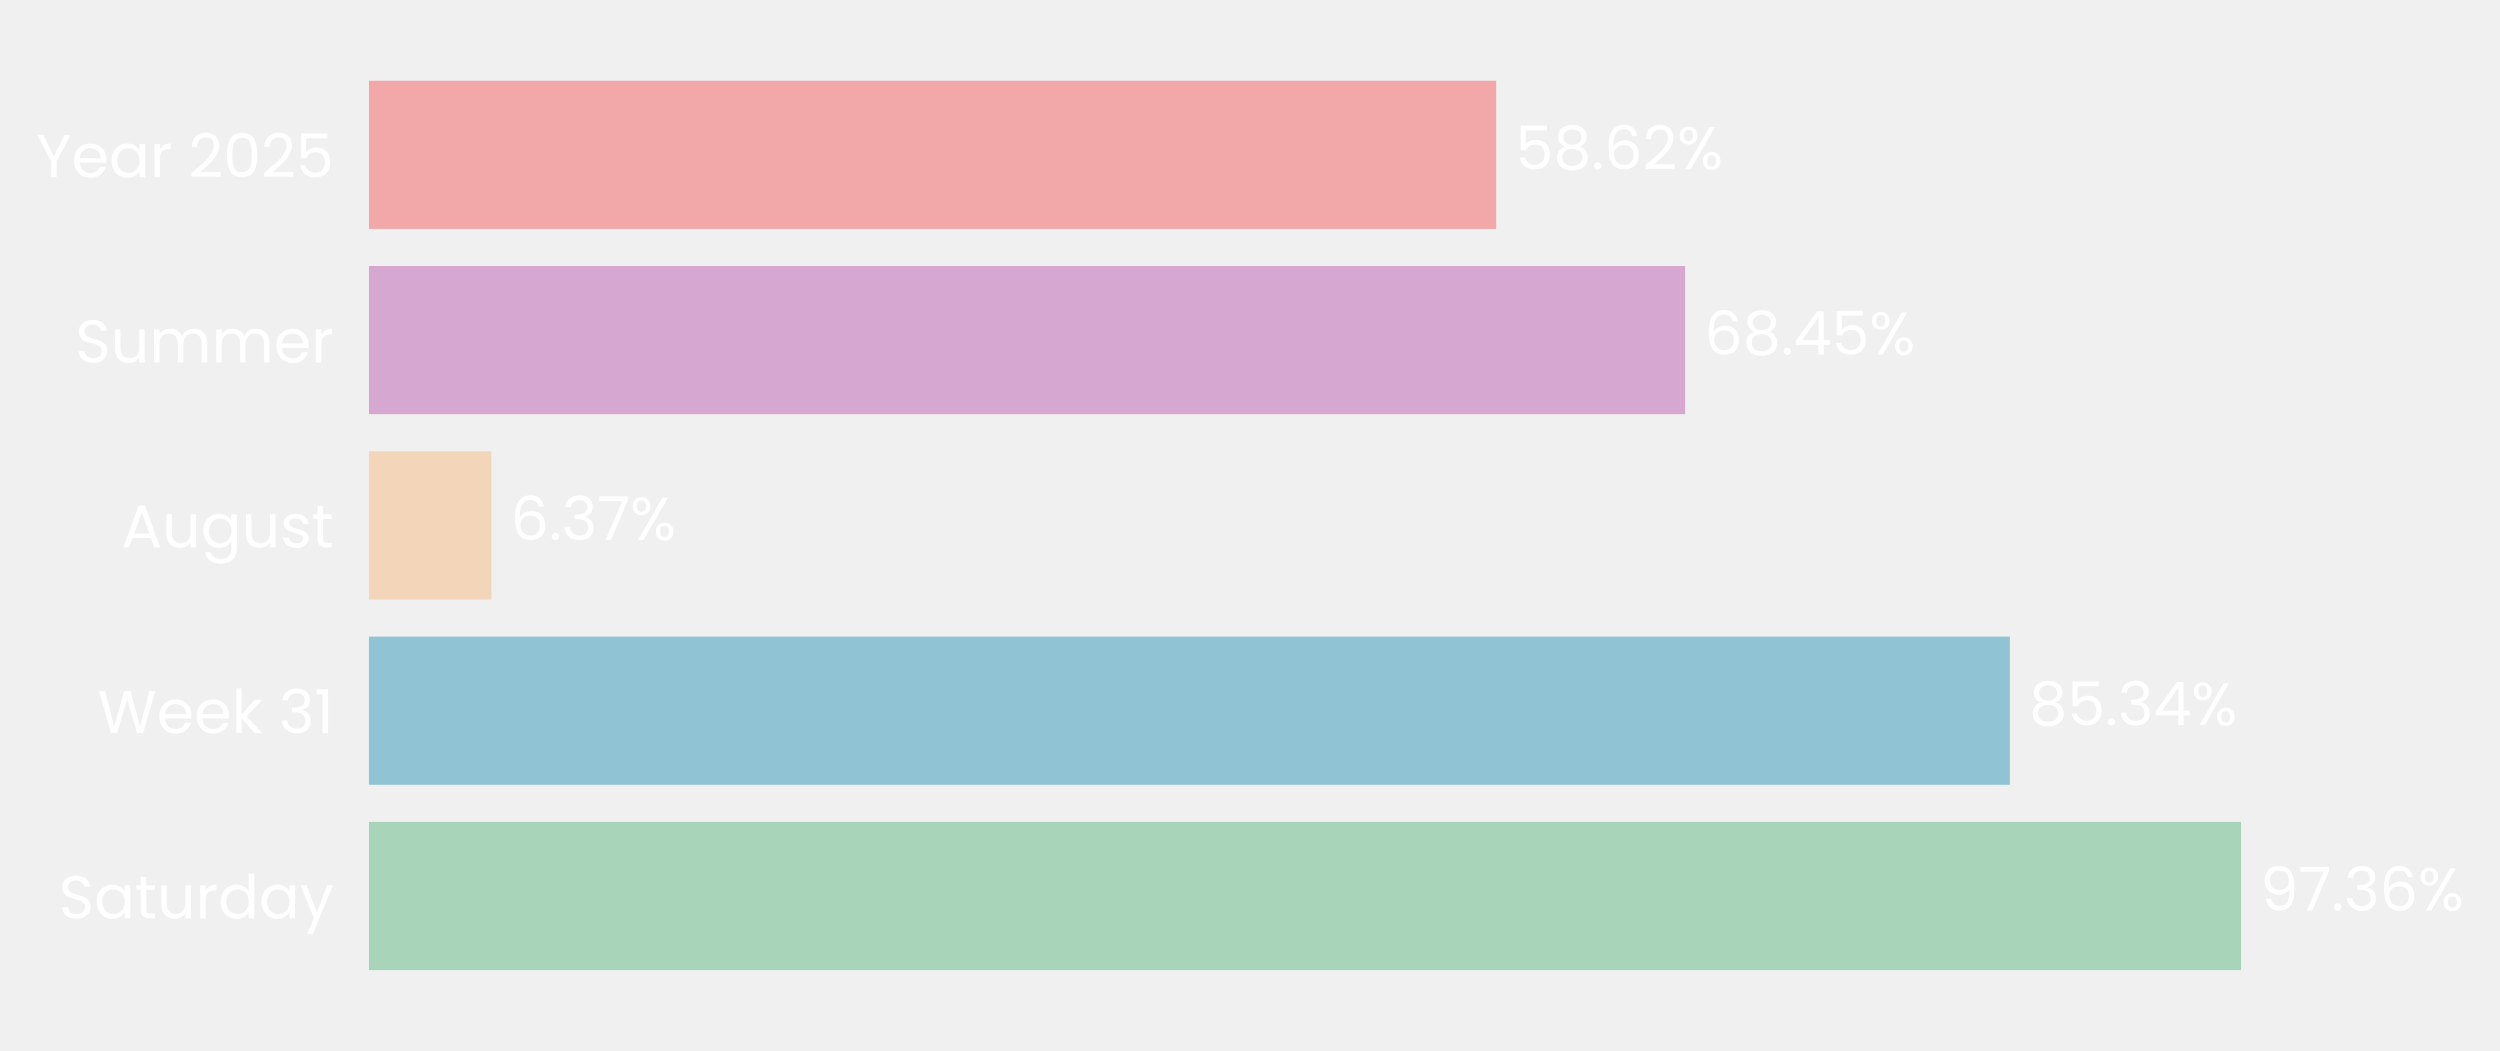
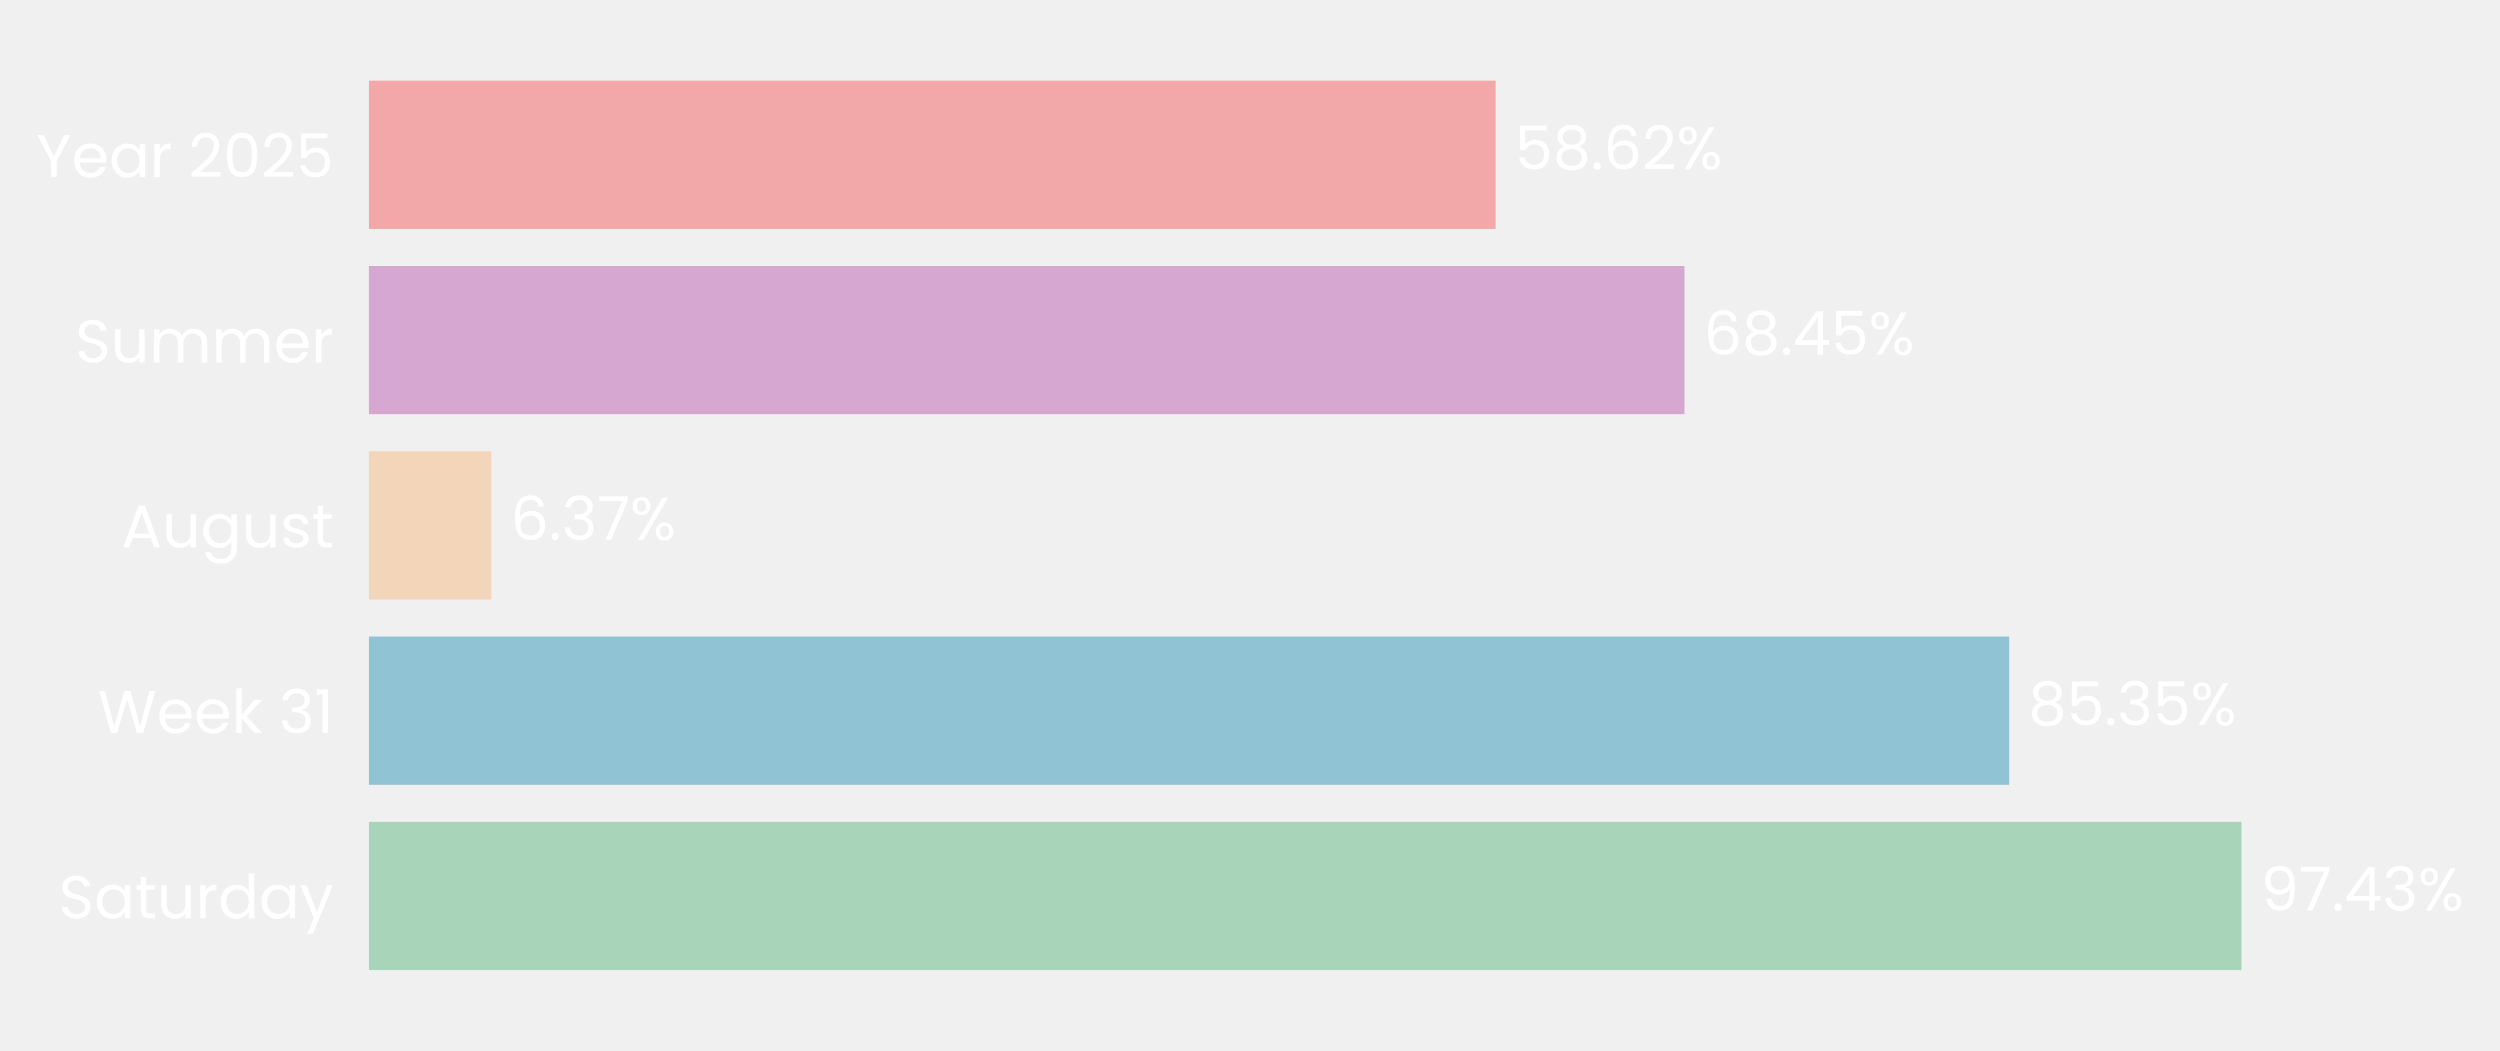
- <svg xmlns="http://www.w3.org/2000/svg" xmlns:xlink="http://www.w3.org/1999/xlink" width="496.76pt" height="208.8pt" viewBox="0 0 496.76 208.8" version="1.1">
+ <svg xmlns="http://www.w3.org/2000/svg" xmlns:xlink="http://www.w3.org/1999/xlink" width="496.775pt" height="208.8pt" viewBox="0 0 496.775 208.8" version="1.1">
  <defs>
    <style type="text/css">*{stroke-linejoin: round; stroke-linecap: butt}</style>
  </defs>
  <g id="figure_1">
    <g id="patch_1">
-       <path d="M 0 208.8  L 496.76 208.8  L 496.76 0  L 0 0  L 0 208.8  z " style="fill: none" />
+       <path d="M 0 208.8  L 496.775 208.8  L 496.775 0  L 0 0  L 0 208.8  z " style="fill: none" />
    </g>
    <g id="axes_1">
      <g id="patch_2">
-         <path d="M 73.311 201.6  L 455.393 201.6  L 455.393 7.2  L 73.311 7.2  L 73.311 201.6  z " style="fill: none" />
+         <path d="M 73.311 201.6  L 455.212 201.6  L 455.212 7.2  L 73.311 7.2  L 73.311 201.6  z " style="fill: none" />
      </g>
      <g id="patch_3">
-         <path d="M 73.311 192.764  L 445.31 192.764  L 445.31 163.309  L 73.311 163.309  z " clip-path="url(#pd9215f4ade)" style="fill: #a8d5ba" />
+         <path d="M 73.311 192.764  L 445.399 192.764  L 445.399 163.309  L 73.311 163.309  z " clip-path="url(#pff866df6da)" style="fill: #a8d5ba" />
      </g>
      <g id="patch_4">
-         <path d="M 73.311 155.945  L 399.369 155.945  L 399.369 126.491  L 73.311 126.491  z " clip-path="url(#pd9215f4ade)" style="fill: #90c3d4" />
+         <path d="M 73.311 155.945  L 399.253 155.945  L 399.253 126.491  L 73.311 126.491  z " clip-path="url(#pff866df6da)" style="fill: #90c3d4" />
      </g>
      <g id="patch_5">
-         <path d="M 73.311 119.127  L 97.636 119.127  L 97.636 89.673  L 73.311 89.673  z " clip-path="url(#pd9215f4ade)" style="fill: #f3d6ba" />
+         <path d="M 73.311 119.127  L 97.633 119.127  L 97.633 89.673  L 73.311 89.673  z " clip-path="url(#pff866df6da)" style="fill: #f3d6ba" />
      </g>
      <g id="patch_6">
-         <path d="M 73.311 82.309  L 334.844 82.309  L 334.844 52.855  L 73.311 52.855  z " clip-path="url(#pd9215f4ade)" style="fill: #d6a8d1" />
+         <path d="M 73.311 82.309  L 334.723 82.309  L 334.723 52.855  L 73.311 52.855  z " clip-path="url(#pff866df6da)" style="fill: #d6a8d1" />
      </g>
      <g id="patch_7">
-         <path d="M 73.311 45.491  L 297.299 45.491  L 297.299 16.036  L 73.311 16.036  z " clip-path="url(#pd9215f4ade)" style="fill: #f2a8a8" />
+         <path d="M 73.311 45.491  L 297.193 45.491  L 297.193 16.036  L 73.311 16.036  z " clip-path="url(#pff866df6da)" style="fill: #f2a8a8" />
      </g>
      <g id="matplotlib.axis_1">
        <g id="ytick_1">
          <g id="text_1">
            <g style="fill: #ffffff" transform="translate(11.65312 182.4764) scale(0.12 -0.12)">
              <defs>
                <path id="Poppins-Regular-53" d="M 1907 -45  Q 1466 -45 1117 112  Q 768 269 569 547  Q 371 826 365 1190  L 986 1190  Q 1018 877 1245 662  Q 1472 448 1907 448  Q 2323 448 2563 656  Q 2803 864 2803 1190  Q 2803 1446 2662 1606  Q 2522 1766 2310 1849  Q 2099 1933 1741 2029  Q 1299 2144 1033 2259  Q 768 2374 579 2620  Q 390 2867 390 3283  Q 390 3648 576 3929  Q 762 4211 1098 4364  Q 1434 4518 1869 4518  Q 2496 4518 2896 4204  Q 3296 3891 3347 3373  L 2707 3373  Q 2675 3629 2438 3824  Q 2202 4019 1811 4019  Q 1446 4019 1216 3830  Q 986 3642 986 3302  Q 986 3059 1123 2905  Q 1261 2752 1462 2672  Q 1664 2592 2029 2490  Q 2470 2368 2739 2249  Q 3008 2131 3200 1884  Q 3392 1638 3392 1216  Q 3392 890 3219 602  Q 3046 314 2707 134  Q 2368 -45 1907 -45  z " transform="scale(0.015625)" />
                <path id="Poppins-Regular-61" d="M 275 1766  Q 275 2304 492 2710  Q 710 3117 1091 3341  Q 1472 3565 1939 3565  Q 2400 3565 2739 3366  Q 3078 3168 3245 2867  L 3245 3507  L 3834 3507  L 3834 0  L 3245 0  L 3245 653  Q 3072 346 2729 144  Q 2387 -58 1933 -58  Q 1466 -58 1088 172  Q 710 403 492 819  Q 275 1235 275 1766  z M 3245 1760  Q 3245 2157 3085 2451  Q 2925 2746 2653 2902  Q 2381 3059 2054 3059  Q 1728 3059 1459 2905  Q 1190 2752 1030 2457  Q 870 2163 870 1766  Q 870 1363 1030 1065  Q 1190 768 1459 611  Q 1728 454 2054 454  Q 2381 454 2653 611  Q 2925 768 3085 1065  Q 3245 1363 3245 1760  z " transform="scale(0.015625)" />
                <path id="Poppins-Regular-74" d="M 1203 3027  L 1203 960  Q 1203 704 1312 598  Q 1421 493 1690 493  L 2118 493  L 2118 0  L 1594 0  Q 1107 0 864 224  Q 621 448 621 960  L 621 3027  L 166 3027  L 166 3507  L 621 3507  L 621 4390  L 1203 4390  L 1203 3507  L 2118 3507  L 2118 3027  L 1203 3027  z " transform="scale(0.015625)" />
                <path id="Poppins-Regular-75" d="M 3603 3507  L 3603 0  L 3021 0  L 3021 518  Q 2854 250 2556 99  Q 2259 -51 1901 -51  Q 1491 -51 1164 118  Q 838 288 649 627  Q 461 966 461 1453  L 461 3507  L 1037 3507  L 1037 1530  Q 1037 1011 1299 732  Q 1562 454 2016 454  Q 2483 454 2752 742  Q 3021 1030 3021 1581  L 3021 3507  L 3603 3507  z " transform="scale(0.015625)" />
                <path id="Poppins-Regular-72" d="M 1075 2938  Q 1229 3238 1513 3404  Q 1798 3571 2208 3571  L 2208 2970  L 2054 2970  Q 1075 2970 1075 1907  L 1075 0  L 493 0  L 493 3507  L 1075 3507  L 1075 2938  z " transform="scale(0.015625)" />
                <path id="Poppins-Regular-64" d="M 275 1766  Q 275 2304 492 2710  Q 710 3117 1091 3341  Q 1472 3565 1946 3565  Q 2355 3565 2707 3376  Q 3059 3187 3245 2880  L 3245 4736  L 3834 4736  L 3834 0  L 3245 0  L 3245 659  Q 3072 346 2733 144  Q 2394 -58 1939 -58  Q 1472 -58 1091 172  Q 710 403 492 819  Q 275 1235 275 1766  z M 3245 1760  Q 3245 2157 3085 2451  Q 2925 2746 2653 2902  Q 2381 3059 2054 3059  Q 1728 3059 1459 2905  Q 1190 2752 1030 2457  Q 870 2163 870 1766  Q 870 1363 1030 1065  Q 1190 768 1459 611  Q 1728 454 2054 454  Q 2381 454 2653 611  Q 2925 768 3085 1065  Q 3245 1363 3245 1760  z " transform="scale(0.015625)" />
                <path id="Poppins-Regular-79" d="M 3514 3507  L 1402 -1651  L 800 -1651  L 1491 38  L 77 3507  L 723 3507  L 1824 666  L 2912 3507  L 3514 3507  z " transform="scale(0.015625)" />
              </defs>
              <use xlink:href="#Poppins-Regular-53" />
              <use xlink:href="#Poppins-Regular-61" transform="translate(58.7 0)" />
              <use xlink:href="#Poppins-Regular-74" transform="translate(126.3 0)" />
              <use xlink:href="#Poppins-Regular-75" transform="translate(162.7 0)" />
              <use xlink:href="#Poppins-Regular-72" transform="translate(226.7 0)" />
              <use xlink:href="#Poppins-Regular-64" transform="translate(264 0)" />
              <use xlink:href="#Poppins-Regular-61" transform="translate(331.5999 0)" />
              <use xlink:href="#Poppins-Regular-79" transform="translate(399.1999 0)" />
            </g>
          </g>
        </g>
        <g id="ytick_2">
          <g id="text_2">
            <g style="fill: #ffffff" transform="translate(19.42687 145.6582) scale(0.12 -0.12)">
              <defs>
                <path id="Poppins-Regular-57" d="M 6099 4461  L 4806 0  L 4154 0  L 3117 3590  L 2042 0  L 1395 -6  L 147 4461  L 768 4461  L 1741 678  L 2816 4461  L 3469 4461  L 4493 691  L 5472 4461  L 6099 4461  z " transform="scale(0.015625)" />
                <path id="Poppins-Regular-65" d="M 3693 1888  Q 3693 1722 3674 1536  L 870 1536  Q 902 1018 1225 726  Q 1549 435 2010 435  Q 2387 435 2640 611  Q 2893 787 2995 1082  L 3622 1082  Q 3482 576 3059 259  Q 2637 -58 2010 -58  Q 1510 -58 1116 166  Q 723 390 499 803  Q 275 1216 275 1760  Q 275 2304 492 2713  Q 710 3123 1104 3344  Q 1498 3565 2010 3565  Q 2509 3565 2893 3347  Q 3277 3130 3485 2749  Q 3693 2368 3693 1888  z M 3091 2010  Q 3091 2342 2944 2582  Q 2797 2822 2544 2947  Q 2291 3072 1984 3072  Q 1542 3072 1232 2790  Q 922 2509 877 2010  L 3091 2010  z " transform="scale(0.015625)" />
                <path id="Poppins-Regular-6b" d="M 2451 0  L 1075 1549  L 1075 0  L 493 0  L 493 4736  L 1075 4736  L 1075 1952  L 2426 3507  L 3238 3507  L 1587 1760  L 3245 0  L 2451 0  z " transform="scale(0.015625)" />
                <path id="Poppins-Regular-20" transform="scale(0.015625)" />
                <path id="Poppins-Regular-33" d="M 384 3462  Q 429 4051 838 4384  Q 1248 4717 1901 4717  Q 2336 4717 2653 4560  Q 2970 4403 3133 4134  Q 3296 3866 3296 3526  Q 3296 3130 3069 2842  Q 2842 2554 2477 2470  L 2477 2438  Q 2893 2336 3136 2035  Q 3379 1734 3379 1248  Q 3379 883 3212 592  Q 3046 301 2713 134  Q 2381 -32 1914 -32  Q 1235 -32 800 323  Q 365 678 314 1331  L 877 1331  Q 922 947 1190 704  Q 1459 461 1907 461  Q 2355 461 2588 694  Q 2822 928 2822 1299  Q 2822 1779 2502 1990  Q 2182 2202 1536 2202  L 1389 2202  L 1389 2688  L 1542 2688  Q 2131 2694 2432 2883  Q 2733 3072 2733 3469  Q 2733 3808 2512 4013  Q 2291 4218 1882 4218  Q 1485 4218 1241 4013  Q 998 3808 954 3462  L 384 3462  z " transform="scale(0.015625)" />
                <path id="Poppins-Regular-31" d="M 243 4096  L 243 4627  L 1446 4627  L 1446 0  L 858 0  L 858 4096  L 243 4096  z " transform="scale(0.015625)" />
              </defs>
              <use xlink:href="#Poppins-Regular-57" />
              <use xlink:href="#Poppins-Regular-65" transform="translate(97.59999 0)" />
              <use xlink:href="#Poppins-Regular-65" transform="translate(159.6 0)" />
              <use xlink:href="#Poppins-Regular-6b" transform="translate(221.6 0)" />
              <use xlink:href="#Poppins-Regular-20" transform="translate(273.0999 0)" />
              <use xlink:href="#Poppins-Regular-33" transform="translate(299.7999 0)" />
              <use xlink:href="#Poppins-Regular-31" transform="translate(358.6999 0)" />
            </g>
          </g>
        </g>
        <g id="ytick_3">
          <g id="text_3">
            <g style="fill: #ffffff" transform="translate(24.11812 108.78) scale(0.12 -0.12)">
              <defs>
                <path id="Poppins-Regular-41" d="M 3130 992  L 1184 992  L 826 0  L 211 0  L 1824 4435  L 2496 4435  L 4102 0  L 3488 0  L 3130 992  z M 2963 1466  L 2157 3718  L 1350 1466  L 2963 1466  z " transform="scale(0.015625)" />
                <path id="Poppins-Regular-67" d="M 1939 3565  Q 2394 3565 2736 3366  Q 3078 3168 3245 2867  L 3245 3507  L 3834 3507  L 3834 -77  Q 3834 -557 3629 -931  Q 3424 -1306 3043 -1517  Q 2662 -1728 2157 -1728  Q 1466 -1728 1005 -1401  Q 544 -1075 461 -512  L 1037 -512  Q 1133 -832 1433 -1027  Q 1734 -1222 2157 -1222  Q 2637 -1222 2941 -921  Q 3245 -621 3245 -77  L 3245 659  Q 3072 352 2733 147  Q 2394 -58 1939 -58  Q 1472 -58 1091 172  Q 710 403 492 819  Q 275 1235 275 1766  Q 275 2304 492 2710  Q 710 3117 1091 3341  Q 1472 3565 1939 3565  z M 3245 1760  Q 3245 2157 3085 2451  Q 2925 2746 2653 2902  Q 2381 3059 2054 3059  Q 1728 3059 1459 2905  Q 1190 2752 1030 2457  Q 870 2163 870 1766  Q 870 1363 1030 1065  Q 1190 768 1459 611  Q 1728 454 2054 454  Q 2381 454 2653 611  Q 2925 768 3085 1065  Q 3245 1363 3245 1760  z " transform="scale(0.015625)" />
                <path id="Poppins-Regular-73" d="M 1734 -58  Q 1331 -58 1011 80  Q 691 218 505 464  Q 320 710 301 1030  L 902 1030  Q 928 768 1149 601  Q 1370 435 1728 435  Q 2061 435 2253 582  Q 2445 730 2445 954  Q 2445 1184 2240 1296  Q 2035 1408 1606 1517  Q 1216 1619 969 1724  Q 723 1830 547 2038  Q 371 2246 371 2586  Q 371 2854 531 3078  Q 691 3302 985 3433  Q 1280 3565 1658 3565  Q 2240 3565 2598 3270  Q 2957 2976 2982 2464  L 2400 2464  Q 2381 2739 2179 2905  Q 1978 3072 1638 3072  Q 1325 3072 1139 2937  Q 954 2803 954 2586  Q 954 2413 1066 2301  Q 1178 2189 1347 2121  Q 1517 2054 1818 1971  Q 2195 1869 2432 1769  Q 2669 1670 2838 1472  Q 3008 1274 3014 954  Q 3014 666 2854 435  Q 2694 205 2403 73  Q 2112 -58 1734 -58  z " transform="scale(0.015625)" />
              </defs>
              <use xlink:href="#Poppins-Regular-41" />
              <use xlink:href="#Poppins-Regular-75" transform="translate(67.39999 0)" />
              <use xlink:href="#Poppins-Regular-67" transform="translate(131.4 0)" />
              <use xlink:href="#Poppins-Regular-75" transform="translate(199 0)" />
              <use xlink:href="#Poppins-Regular-73" transform="translate(263 0)" />
              <use xlink:href="#Poppins-Regular-74" transform="translate(315.2 0)" />
            </g>
          </g>
        </g>
        <g id="ytick_4">
          <g id="text_4">
            <g style="fill: #ffffff" transform="translate(14.95125 72.02182) scale(0.12 -0.12)">
              <defs>
                <path id="Poppins-Regular-6d" d="M 4710 3571  Q 5120 3571 5440 3401  Q 5760 3232 5945 2893  Q 6131 2554 6131 2067  L 6131 0  L 5555 0  L 5555 1984  Q 5555 2509 5296 2787  Q 5037 3066 4595 3066  Q 4141 3066 3872 2774  Q 3603 2483 3603 1933  L 3603 0  L 3027 0  L 3027 1984  Q 3027 2509 2768 2787  Q 2509 3066 2067 3066  Q 1613 3066 1344 2774  Q 1075 2483 1075 1933  L 1075 0  L 493 0  L 493 3507  L 1075 3507  L 1075 3002  Q 1248 3277 1539 3424  Q 1830 3571 2182 3571  Q 2624 3571 2963 3372  Q 3302 3174 3469 2790  Q 3616 3162 3955 3366  Q 4294 3571 4710 3571  z " transform="scale(0.015625)" />
              </defs>
              <use xlink:href="#Poppins-Regular-53" />
              <use xlink:href="#Poppins-Regular-75" transform="translate(58.7 0)" />
              <use xlink:href="#Poppins-Regular-6d" transform="translate(122.7 0)" />
              <use xlink:href="#Poppins-Regular-6d" transform="translate(225.7 0)" />
              <use xlink:href="#Poppins-Regular-65" transform="translate(328.7 0)" />
              <use xlink:href="#Poppins-Regular-72" transform="translate(390.6999 0)" />
            </g>
          </g>
        </g>
        <g id="ytick_5">
          <g id="text_5">
            <g style="fill: #ffffff" transform="translate(7.2 35.20364) scale(0.12 -0.12)">
              <defs>
                <path id="Poppins-Regular-59" d="M 3616 4461  L 2163 1683  L 2163 0  L 1581 0  L 1581 1683  L 122 4461  L 768 4461  L 1869 2202  L 2970 4461  L 3616 4461  z " transform="scale(0.015625)" />
                <path id="Poppins-Regular-32" d="M 326 467  Q 1139 1120 1600 1539  Q 2061 1958 2377 2416  Q 2694 2874 2694 3315  Q 2694 3731 2492 3971  Q 2291 4211 1843 4211  Q 1408 4211 1168 3939  Q 928 3667 909 3213  L 346 3213  Q 371 3930 780 4320  Q 1190 4710 1837 4710  Q 2496 4710 2883 4345  Q 3270 3981 3270 3341  Q 3270 2810 2953 2307  Q 2637 1805 2233 1424  Q 1830 1043 1203 538  L 3405 538  L 3405 51  L 326 51  L 326 467  z " transform="scale(0.015625)" />
                <path id="Poppins-Regular-30" d="M 397 2362  Q 397 3462 755 4080  Q 1114 4698 2010 4698  Q 2899 4698 3257 4080  Q 3616 3462 3616 2362  Q 3616 1242 3257 621  Q 2899 0 2010 0  Q 1114 0 755 621  Q 397 1242 397 2362  z M 3040 2362  Q 3040 2918 2966 3305  Q 2893 3693 2665 3929  Q 2438 4166 2010 4166  Q 1574 4166 1347 3929  Q 1120 3693 1046 3305  Q 973 2918 973 2362  Q 973 1786 1046 1395  Q 1120 1005 1347 768  Q 1574 531 2010 531  Q 2438 531 2665 768  Q 2893 1005 2966 1395  Q 3040 1786 3040 2362  z " transform="scale(0.015625)" />
                <path id="Poppins-Regular-35" d="M 3347 4122  L 1101 4122  L 1101 2662  Q 1248 2867 1536 2998  Q 1824 3130 2157 3130  Q 2688 3130 3021 2909  Q 3354 2688 3498 2339  Q 3642 1990 3642 1600  Q 3642 1139 3469 774  Q 3296 410 2941 198  Q 2586 -13 2061 -13  Q 1389 -13 973 332  Q 557 678 467 1254  L 1037 1254  Q 1120 890 1389 685  Q 1658 480 2067 480  Q 2573 480 2829 784  Q 3085 1088 3085 1587  Q 3085 2086 2829 2358  Q 2573 2630 2074 2630  Q 1734 2630 1481 2467  Q 1229 2304 1114 2022  L 563 2022  L 563 4634  L 3347 4634  L 3347 4122  z " transform="scale(0.015625)" />
              </defs>
              <use xlink:href="#Poppins-Regular-59" />
              <use xlink:href="#Poppins-Regular-65" transform="translate(58.39999 0)" />
              <use xlink:href="#Poppins-Regular-61" transform="translate(120.4 0)" />
              <use xlink:href="#Poppins-Regular-72" transform="translate(188 0)" />
              <use xlink:href="#Poppins-Regular-20" transform="translate(225.3 0)" />
              <use xlink:href="#Poppins-Regular-32" transform="translate(252 0)" />
              <use xlink:href="#Poppins-Regular-30" transform="translate(309.4999 0)" />
              <use xlink:href="#Poppins-Regular-32" transform="translate(372.2999 0)" />
              <use xlink:href="#Poppins-Regular-35" transform="translate(429.7999 0)" />
            </g>
          </g>
        </g>
      </g>
      <g id="text_6">
-         <g style="fill: #ffffff" transform="translate(449.1309 180.9164) scale(0.12 -0.12)">
+         <g style="fill: #ffffff" transform="translate(449.2178 180.9164) scale(0.12 -0.12)">
          <defs>
            <path id="Poppins-Regular-39" d="M 1146 1242  Q 1210 877 1443 678  Q 1677 480 2074 480  Q 2605 480 2857 896  Q 3110 1312 3098 2298  Q 2963 2010 2649 1846  Q 2336 1683 1952 1683  Q 1523 1683 1187 1859  Q 851 2035 659 2374  Q 467 2714 467 3194  Q 467 3878 864 4297  Q 1261 4717 1990 4717  Q 2886 4717 3248 4134  Q 3610 3552 3610 2400  Q 3610 1594 3466 1069  Q 3322 544 2979 269  Q 2637 -6 2042 -6  Q 1389 -6 1024 346  Q 659 698 608 1242  L 1146 1242  z M 2048 2176  Q 2477 2176 2752 2441  Q 3027 2707 3027 3162  Q 3027 3642 2758 3936  Q 2490 4230 2003 4230  Q 1555 4230 1289 3948  Q 1024 3667 1024 3206  Q 1024 2739 1286 2457  Q 1549 2176 2048 2176  z " transform="scale(0.015625)" />
            <path id="Poppins-Regular-37" d="M 3245 4173  L 1466 0  L 877 0  L 2682 4115  L 211 4115  L 211 4614  L 3245 4614  L 3245 4173  z " transform="scale(0.015625)" />
            <path id="Poppins-Regular-2e" d="M 678 -38  Q 512 -38 397 77  Q 282 192 282 358  Q 282 525 397 640  Q 512 755 678 755  Q 838 755 950 640  Q 1062 525 1062 358  Q 1062 192 950 77  Q 838 -38 678 -38  z " transform="scale(0.015625)" />
-             <path id="Poppins-Regular-36" d="M 2976 3526  Q 2835 4237 2099 4237  Q 1530 4237 1248 3798  Q 966 3360 973 2355  Q 1120 2688 1462 2877  Q 1805 3066 2227 3066  Q 2886 3066 3280 2656  Q 3674 2246 3674 1523  Q 3674 1088 3504 742  Q 3334 397 2992 192  Q 2650 -13 2163 -13  Q 1504 -13 1133 281  Q 762 576 614 1094  Q 467 1613 467 2374  Q 467 4723 2106 4723  Q 2733 4723 3091 4384  Q 3450 4045 3514 3526  L 2976 3526  z M 2106 2573  Q 1830 2573 1587 2461  Q 1344 2349 1193 2121  Q 1043 1894 1043 1568  Q 1043 1082 1324 778  Q 1606 474 2131 474  Q 2579 474 2844 752  Q 3110 1030 3110 1504  Q 3110 2003 2854 2288  Q 2598 2573 2106 2573  z " transform="scale(0.015625)" />
+             <path id="Poppins-Regular-34" d="M 256 1030  L 256 1472  L 2502 4582  L 3200 4582  L 3200 1536  L 3840 1536  L 3840 1030  L 3200 1030  L 3200 0  L 2624 0  L 2624 1030  L 256 1030  z M 2650 3974  L 928 1536  L 2650 1536  L 2650 3974  z " transform="scale(0.015625)" />
            <path id="Poppins-Regular-25" d="M 269 3584  Q 269 4019 531 4278  Q 794 4538 1203 4538  Q 1613 4538 1875 4278  Q 2138 4019 2138 3584  Q 2138 3142 1875 2883  Q 1613 2624 1203 2624  Q 794 2624 531 2883  Q 269 3142 269 3584  z M 4006 4467  L 1414 0  L 838 0  L 3430 4467  L 4006 4467  z M 1203 4179  Q 986 4179 861 4028  Q 736 3878 736 3584  Q 736 3290 861 3136  Q 986 2982 1203 2982  Q 1421 2982 1549 3139  Q 1677 3296 1677 3584  Q 1677 3878 1549 4028  Q 1421 4179 1203 4179  z M 2720 883  Q 2720 1325 2982 1584  Q 3245 1843 3654 1843  Q 4064 1843 4323 1584  Q 4582 1325 4582 883  Q 4582 448 4323 185  Q 4064 -77 3654 -77  Q 3245 -77 2982 182  Q 2720 442 2720 883  z M 3648 1478  Q 3430 1478 3302 1328  Q 3174 1178 3174 883  Q 3174 595 3302 444  Q 3430 294 3648 294  Q 3866 294 3994 444  Q 4122 595 4122 883  Q 4122 1178 3994 1328  Q 3866 1478 3648 1478  z " transform="scale(0.015625)" />
          </defs>
          <use xlink:href="#Poppins-Regular-39" />
          <use xlink:href="#Poppins-Regular-37" transform="translate(62.99999 0)" />
          <use xlink:href="#Poppins-Regular-2e" transform="translate(117.6 0)" />
-           <use xlink:href="#Poppins-Regular-33" transform="translate(138.6 0)" />
-           <use xlink:href="#Poppins-Regular-36" transform="translate(197.5 0)" />
-           <use xlink:href="#Poppins-Regular-25" transform="translate(260.9999 0)" />
+           <use xlink:href="#Poppins-Regular-34" transform="translate(138.6 0)" />
+           <use xlink:href="#Poppins-Regular-33" transform="translate(201.5 0)" />
+           <use xlink:href="#Poppins-Regular-25" transform="translate(260.3999 0)" />
        </g>
      </g>
      <g id="text_7">
-         <g style="fill: #ffffff" transform="translate(403.1901 144.0982) scale(0.12 -0.12)">
+         <g style="fill: #ffffff" transform="translate(403.0715 144.0982) scale(0.12 -0.12)">
          <defs>
            <path id="Poppins-Regular-38" d="M 1242 2406  Q 883 2547 691 2816  Q 499 3085 499 3469  Q 499 3814 672 4092  Q 845 4371 1187 4534  Q 1530 4698 2016 4698  Q 2502 4698 2844 4534  Q 3187 4371 3363 4092  Q 3539 3814 3539 3469  Q 3539 3098 3340 2819  Q 3142 2541 2797 2406  Q 3194 2285 3427 1981  Q 3661 1677 3661 1248  Q 3661 832 3456 521  Q 3251 211 2876 41  Q 2502 -128 2016 -128  Q 1530 -128 1162 41  Q 794 211 589 521  Q 384 832 384 1248  Q 384 1677 614 1984  Q 845 2291 1242 2406  z M 2976 3398  Q 2976 3789 2720 4000  Q 2464 4211 2016 4211  Q 1574 4211 1318 4000  Q 1062 3789 1062 3392  Q 1062 3034 1328 2816  Q 1594 2598 2016 2598  Q 2445 2598 2710 2819  Q 2976 3040 2976 3398  z M 2016 2150  Q 1542 2150 1241 1929  Q 941 1709 941 1267  Q 941 858 1232 608  Q 1523 358 2016 358  Q 2509 358 2797 608  Q 3085 858 3085 1267  Q 3085 1696 2790 1923  Q 2496 2150 2016 2150  z " transform="scale(0.015625)" />
-             <path id="Poppins-Regular-34" d="M 256 1030  L 256 1472  L 2502 4582  L 3200 4582  L 3200 1536  L 3840 1536  L 3840 1030  L 3200 1030  L 3200 0  L 2624 0  L 2624 1030  L 256 1030  z M 2650 3974  L 928 1536  L 2650 1536  L 2650 3974  z " transform="scale(0.015625)" />
          </defs>
          <use xlink:href="#Poppins-Regular-38" />
          <use xlink:href="#Poppins-Regular-35" transform="translate(63.09999 0)" />
          <use xlink:href="#Poppins-Regular-2e" transform="translate(125.9 0)" />
          <use xlink:href="#Poppins-Regular-33" transform="translate(146.9 0)" />
-           <use xlink:href="#Poppins-Regular-34" transform="translate(205.8 0)" />
-           <use xlink:href="#Poppins-Regular-25" transform="translate(268.7 0)" />
+           <use xlink:href="#Poppins-Regular-35" transform="translate(205.8 0)" />
+           <use xlink:href="#Poppins-Regular-25" transform="translate(268.5999 0)" />
        </g>
      </g>
      <g id="text_8">
-         <g style="fill: #ffffff" transform="translate(101.4572 107.28) scale(0.12 -0.12)">
+         <g style="fill: #ffffff" transform="translate(101.4524 107.28) scale(0.12 -0.12)">
+           <defs>
+             <path id="Poppins-Regular-36" d="M 2976 3526  Q 2835 4237 2099 4237  Q 1530 4237 1248 3798  Q 966 3360 973 2355  Q 1120 2688 1462 2877  Q 1805 3066 2227 3066  Q 2886 3066 3280 2656  Q 3674 2246 3674 1523  Q 3674 1088 3504 742  Q 3334 397 2992 192  Q 2650 -13 2163 -13  Q 1504 -13 1133 281  Q 762 576 614 1094  Q 467 1613 467 2374  Q 467 4723 2106 4723  Q 2733 4723 3091 4384  Q 3450 4045 3514 3526  L 2976 3526  z M 2106 2573  Q 1830 2573 1587 2461  Q 1344 2349 1193 2121  Q 1043 1894 1043 1568  Q 1043 1082 1324 778  Q 1606 474 2131 474  Q 2579 474 2844 752  Q 3110 1030 3110 1504  Q 3110 2003 2854 2288  Q 2598 2573 2106 2573  z " transform="scale(0.015625)" />
+           </defs>
          <use xlink:href="#Poppins-Regular-36" />
          <use xlink:href="#Poppins-Regular-2e" transform="translate(63.49999 0)" />
          <use xlink:href="#Poppins-Regular-33" transform="translate(84.49997 0)" />
          <use xlink:href="#Poppins-Regular-37" transform="translate(143.4 0)" />
          <use xlink:href="#Poppins-Regular-25" transform="translate(198 0)" />
        </g>
      </g>
      <g id="text_9">
-         <g style="fill: #ffffff" transform="translate(338.6652 70.46182) scale(0.12 -0.12)">
+         <g style="fill: #ffffff" transform="translate(338.5422 70.46182) scale(0.12 -0.12)">
          <use xlink:href="#Poppins-Regular-36" />
          <use xlink:href="#Poppins-Regular-38" transform="translate(63.49999 0)" />
          <use xlink:href="#Poppins-Regular-2e" transform="translate(126.6 0)" />
          <use xlink:href="#Poppins-Regular-34" transform="translate(147.6 0)" />
          <use xlink:href="#Poppins-Regular-35" transform="translate(210.5 0)" />
          <use xlink:href="#Poppins-Regular-25" transform="translate(273.2999 0)" />
        </g>
      </g>
      <g id="text_10">
-         <g style="fill: #ffffff" transform="translate(301.1193 33.64364) scale(0.12 -0.12)">
+         <g style="fill: #ffffff" transform="translate(301.012 33.64364) scale(0.12 -0.12)">
          <use xlink:href="#Poppins-Regular-35" />
          <use xlink:href="#Poppins-Regular-38" transform="translate(62.79999 0)" />
          <use xlink:href="#Poppins-Regular-2e" transform="translate(125.9 0)" />
          <use xlink:href="#Poppins-Regular-36" transform="translate(146.9 0)" />
          <use xlink:href="#Poppins-Regular-32" transform="translate(210.3999 0)" />
          <use xlink:href="#Poppins-Regular-25" transform="translate(267.8999 0)" />
        </g>
      </g>
    </g>
  </g>
  <defs>
-     <clipPath id="pd9215f4ade">
-       <rect x="73.311" y="7.2" width="382.082" height="194.4" />
+     <clipPath id="pff866df6da">
+       <rect x="73.311" y="7.2" width="381.9" height="194.4" />
    </clipPath>
  </defs>
</svg>
